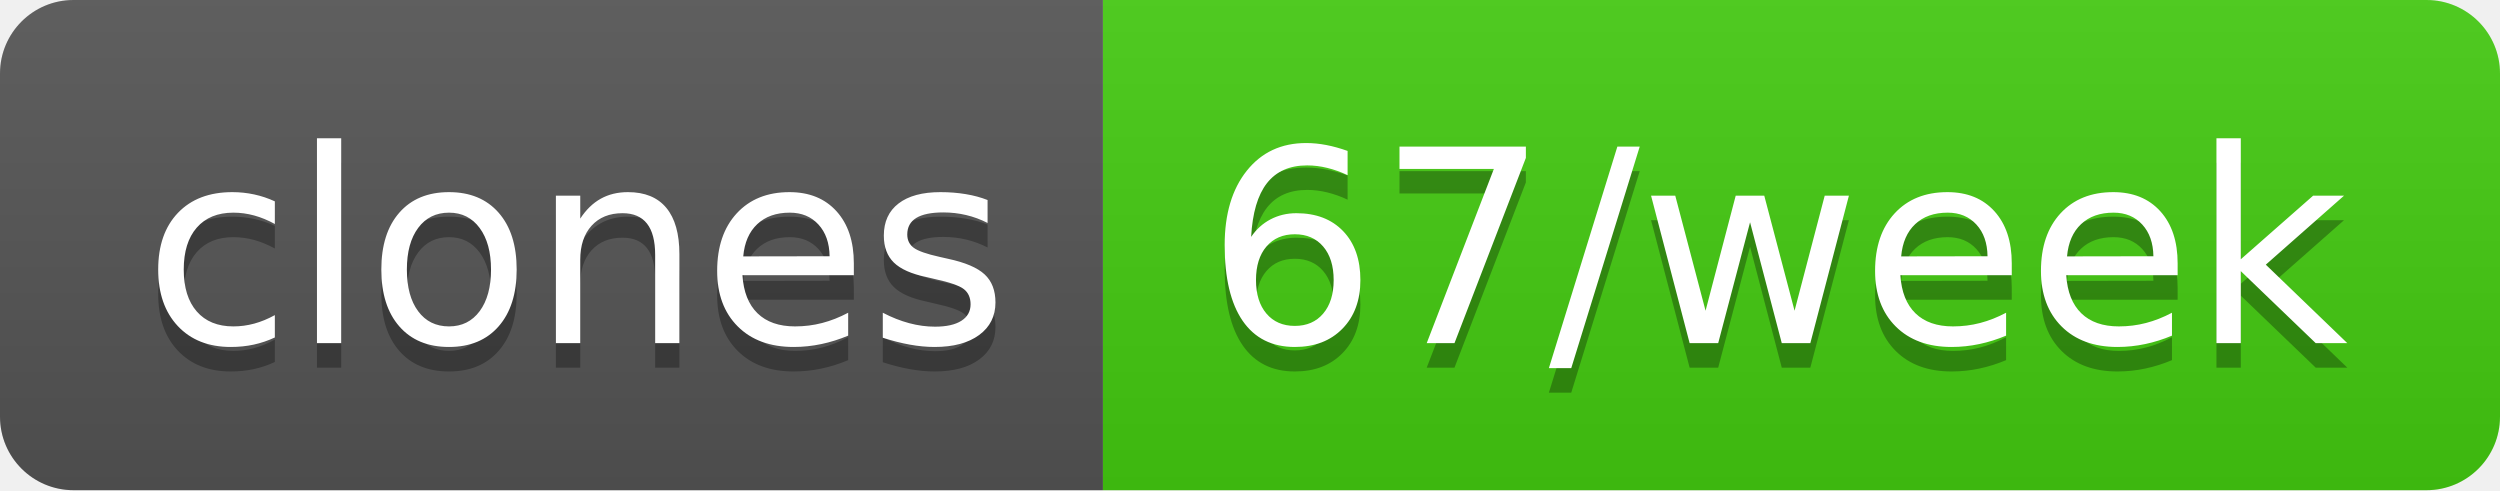
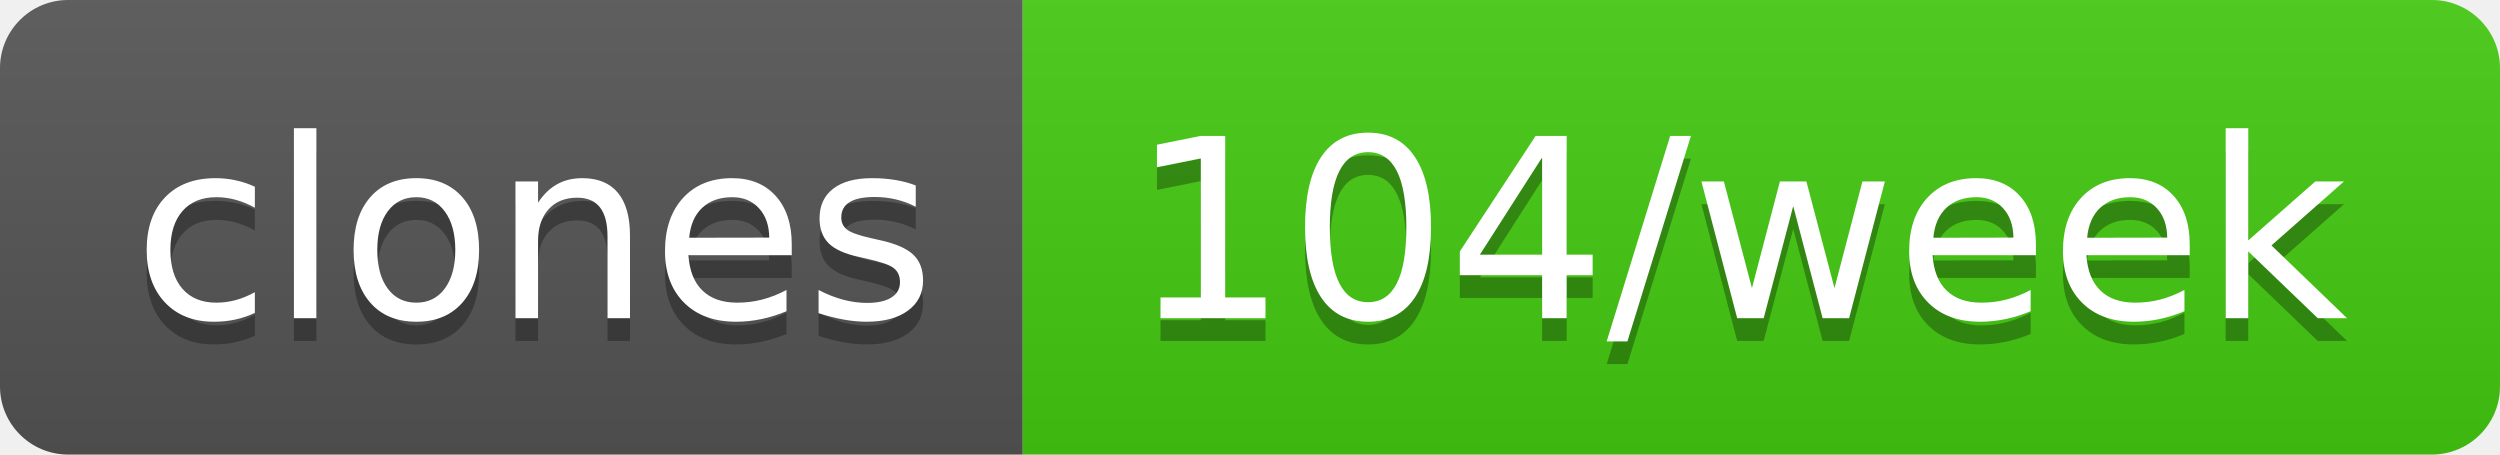
- <svg xmlns="http://www.w3.org/2000/svg" width="102" height="20" role="img" aria-label="clones: 67/week">
+ <svg xmlns="http://www.w3.org/2000/svg" width="110" height="20" role="img" aria-label="clones: 104/week">
  <linearGradient id="s" x2="0" y2="100%">
    <stop offset="0" stop-color="#bbb" stop-opacity=".1" />
    <stop offset="1" stop-opacity=".1" />
  </linearGradient>
  <clipPath id="r">
-     <rect width="102" height="20" rx="3" fill="#fff" />
+     <rect width="110" height="20" rx="3" fill="#fff" />
  </clipPath>
  <g clip-path="url(#r)">
    <rect width="45" height="20" fill="#555" />
-     <rect x="45" width="57" height="20" fill="#4c1" />
-     <rect width="102" height="20" fill="url(#s)" />
+     <rect x="45" width="65" height="20" fill="#4c1" />
+     <rect width="110" height="20" fill="url(#s)" />
  </g>
  <g fill="#fff" text-anchor="middle" font-family="Verdana,Geneva,DejaVu Sans,sans-serif" text-rendering="geometricPrecision" font-size="110">
    <text aria-hidden="true" x="235" y="150" fill="#010101" fill-opacity=".3" transform="scale(.1)" textLength="350">clones</text>
    <text x="235" y="140" transform="scale(.1)" fill="#fff" textLength="350">clones</text>
-     <text aria-hidden="true" x="725" y="150" fill="#010101" fill-opacity=".3" transform="scale(.1)" textLength="470">67/week</text>
-     <text x="725" y="140" transform="scale(.1)" fill="#fff" textLength="470">67/week</text>
+     <text aria-hidden="true" x="765" y="150" fill="#010101" fill-opacity=".3" transform="scale(.1)" textLength="550">104/week</text>
+     <text x="765" y="140" transform="scale(.1)" fill="#fff" textLength="550">104/week</text>
  </g>
</svg>
